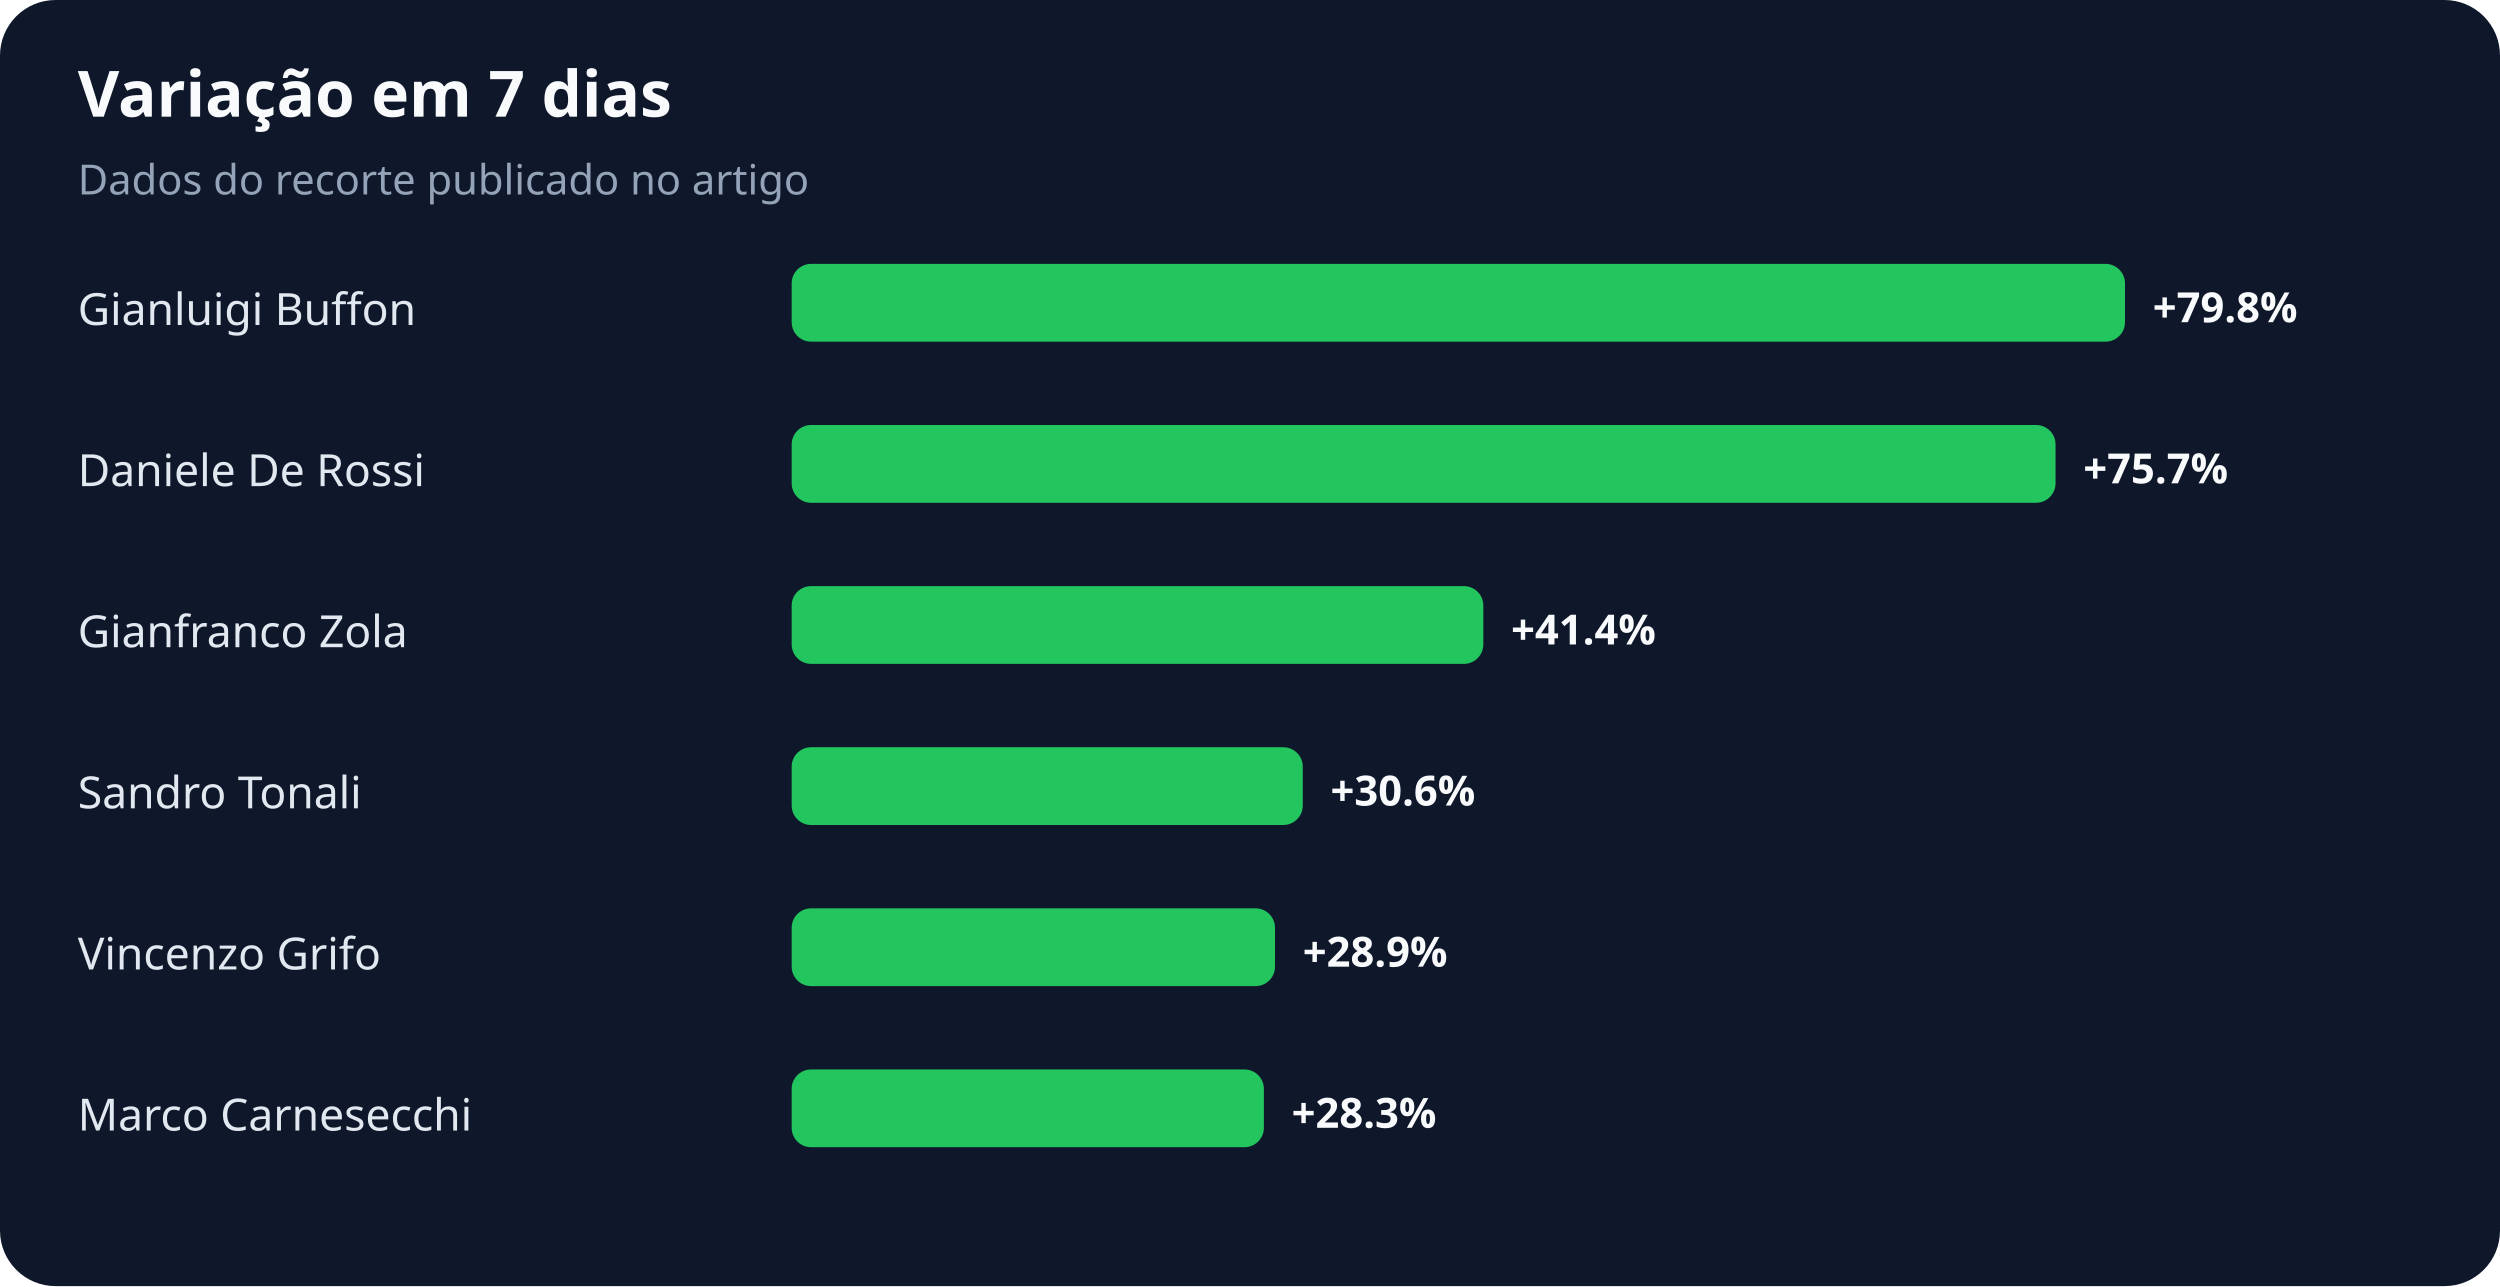
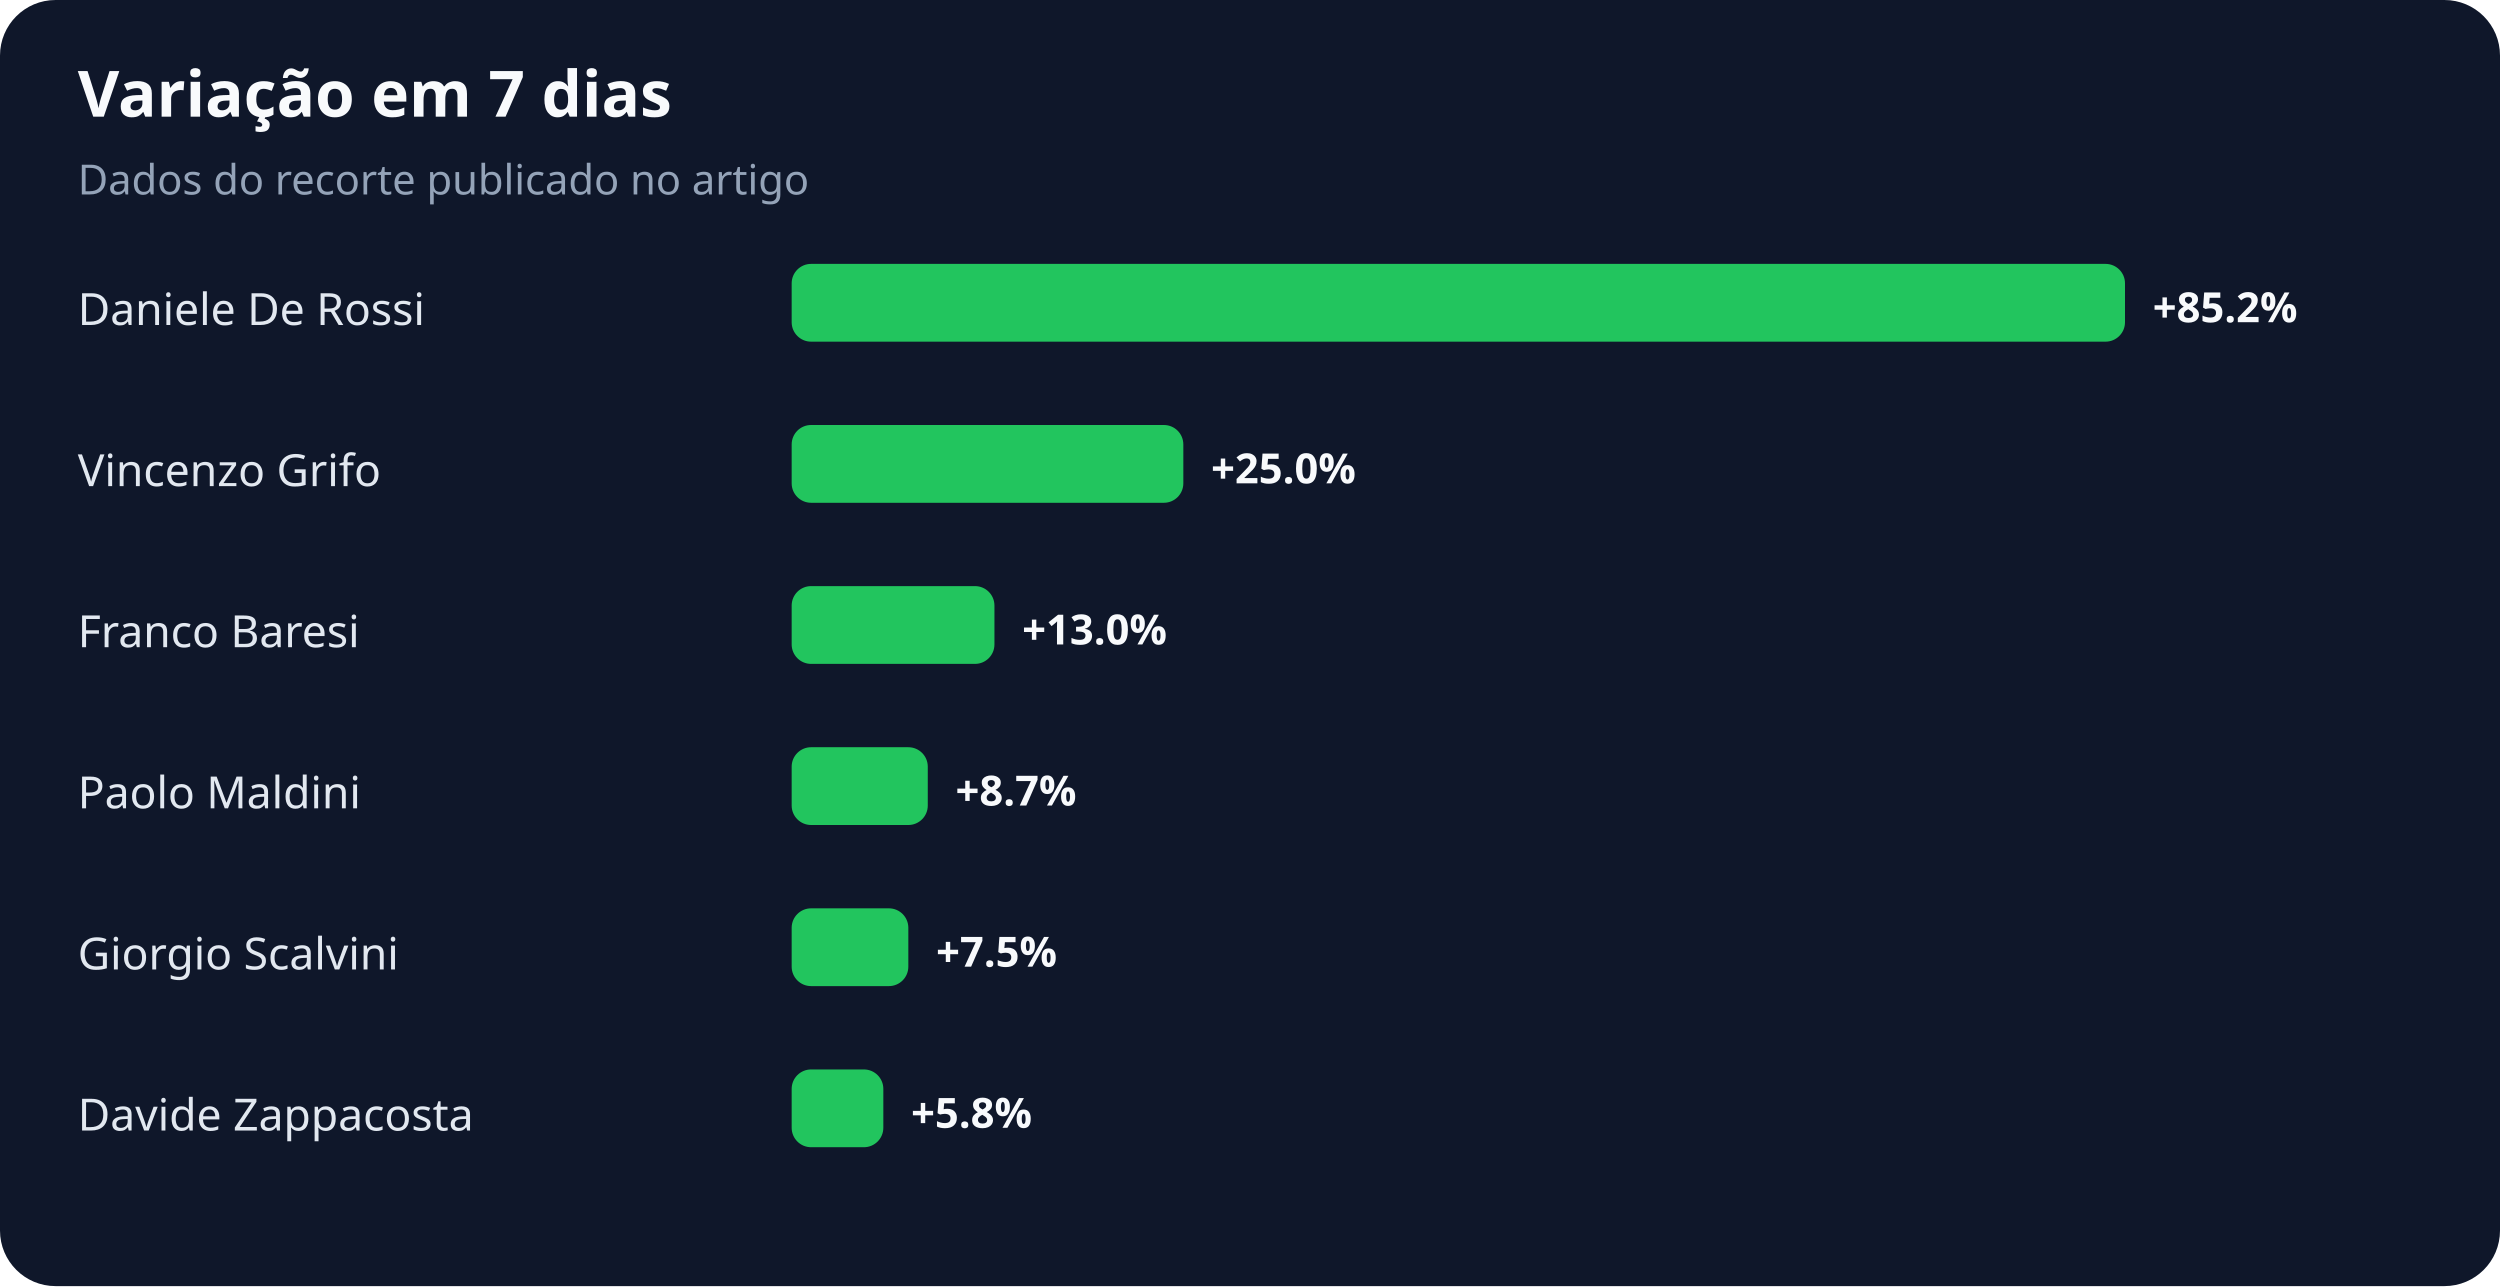
<svg xmlns="http://www.w3.org/2000/svg" width="900" height="463" viewBox="0 0 900 463" role="img" aria-labelledby="title desc">
  <rect width="100%" height="100%" rx="20" fill="#0f172a" />
  <text x="28" y="42" fill="#f8fafc" font-family="system-ui,sans-serif" font-size="23" font-weight="700">Variação em 7 dias</text>
  <text x="28" y="70" fill="#94a3b8" font-family="system-ui,sans-serif" font-size="15">Dados do recorte publicado no artigo</text>
-   <text x="28" y="117" fill="#e2e8f0" font-family="system-ui,sans-serif" font-size="16">Gianluigi Buffon</text>
+   <text x="28" y="117" fill="#e2e8f0" font-family="system-ui,sans-serif" font-size="16">Daniele De Rossi</text>
  <rect x="285" y="95" width="480" height="28" rx="7" fill="#22c55e" />
-   <text x="775" y="116" fill="#f8fafc" font-family="system-ui,sans-serif" font-size="15" font-weight="700">+79.8%</text>
-   <text x="28" y="175" fill="#e2e8f0" font-family="system-ui,sans-serif" font-size="16">Daniele De Rossi</text>
-   <rect x="285" y="153" width="455" height="28" rx="7" fill="#22c55e" />
-   <text x="750" y="174" fill="#f8fafc" font-family="system-ui,sans-serif" font-size="15" font-weight="700">+75.7%</text>
-   <text x="28" y="233" fill="#e2e8f0" font-family="system-ui,sans-serif" font-size="16">Gianfranco Zola</text>
-   <rect x="285" y="211" width="249" height="28" rx="7" fill="#22c55e" />
-   <text x="544" y="232" fill="#f8fafc" font-family="system-ui,sans-serif" font-size="15" font-weight="700">+41.4%</text>
-   <text x="28" y="291" fill="#e2e8f0" font-family="system-ui,sans-serif" font-size="16">Sandro Tonali</text>
-   <rect x="285" y="269" width="184" height="28" rx="7" fill="#22c55e" />
-   <text x="479" y="290" fill="#f8fafc" font-family="system-ui,sans-serif" font-size="15" font-weight="700">+30.6%</text>
-   <text x="28" y="349" fill="#e2e8f0" font-family="system-ui,sans-serif" font-size="16">Vincenzo Grifo</text>
-   <rect x="285" y="327" width="174" height="28" rx="7" fill="#22c55e" />
-   <text x="469" y="348" fill="#f8fafc" font-family="system-ui,sans-serif" font-size="15" font-weight="700">+28.9%</text>
-   <text x="28" y="407" fill="#e2e8f0" font-family="system-ui,sans-serif" font-size="16">Marco Carnesecchi</text>
-   <rect x="285" y="385" width="170" height="28" rx="7" fill="#22c55e" />
-   <text x="465" y="406" fill="#f8fafc" font-family="system-ui,sans-serif" font-size="15" font-weight="700">+28.3%</text>
+   <text x="775" y="116" fill="#f8fafc" font-family="system-ui,sans-serif" font-size="15" font-weight="700">+85.2%</text>
+   <text x="28" y="175" fill="#e2e8f0" font-family="system-ui,sans-serif" font-size="16">Vincenzo Grifo</text>
+   <rect x="285" y="153" width="141" height="28" rx="7" fill="#22c55e" />
+   <text x="436" y="174" fill="#f8fafc" font-family="system-ui,sans-serif" font-size="15" font-weight="700">+25.0%</text>
+   <text x="28" y="233" fill="#e2e8f0" font-family="system-ui,sans-serif" font-size="16">Franco Baresi</text>
+   <rect x="285" y="211" width="73" height="28" rx="7" fill="#22c55e" />
+   <text x="368" y="232" fill="#f8fafc" font-family="system-ui,sans-serif" font-size="15" font-weight="700">+13.0%</text>
+   <text x="28" y="291" fill="#e2e8f0" font-family="system-ui,sans-serif" font-size="16">Paolo Maldini</text>
+   <rect x="285" y="269" width="49" height="28" rx="7" fill="#22c55e" />
+   <text x="344" y="290" fill="#f8fafc" font-family="system-ui,sans-serif" font-size="15" font-weight="700">+8.7%</text>
+   <text x="28" y="349" fill="#e2e8f0" font-family="system-ui,sans-serif" font-size="16">Giorgio Scalvini</text>
+   <rect x="285" y="327" width="42" height="28" rx="7" fill="#22c55e" />
+   <text x="337" y="348" fill="#f8fafc" font-family="system-ui,sans-serif" font-size="15" font-weight="700">+7.5%</text>
+   <text x="28" y="407" fill="#e2e8f0" font-family="system-ui,sans-serif" font-size="16">Davide Zappacosta</text>
+   <rect x="285" y="385" width="33" height="28" rx="7" fill="#22c55e" />
+   <text x="328" y="406" fill="#f8fafc" font-family="system-ui,sans-serif" font-size="15" font-weight="700">+5.8%</text>
</svg>
